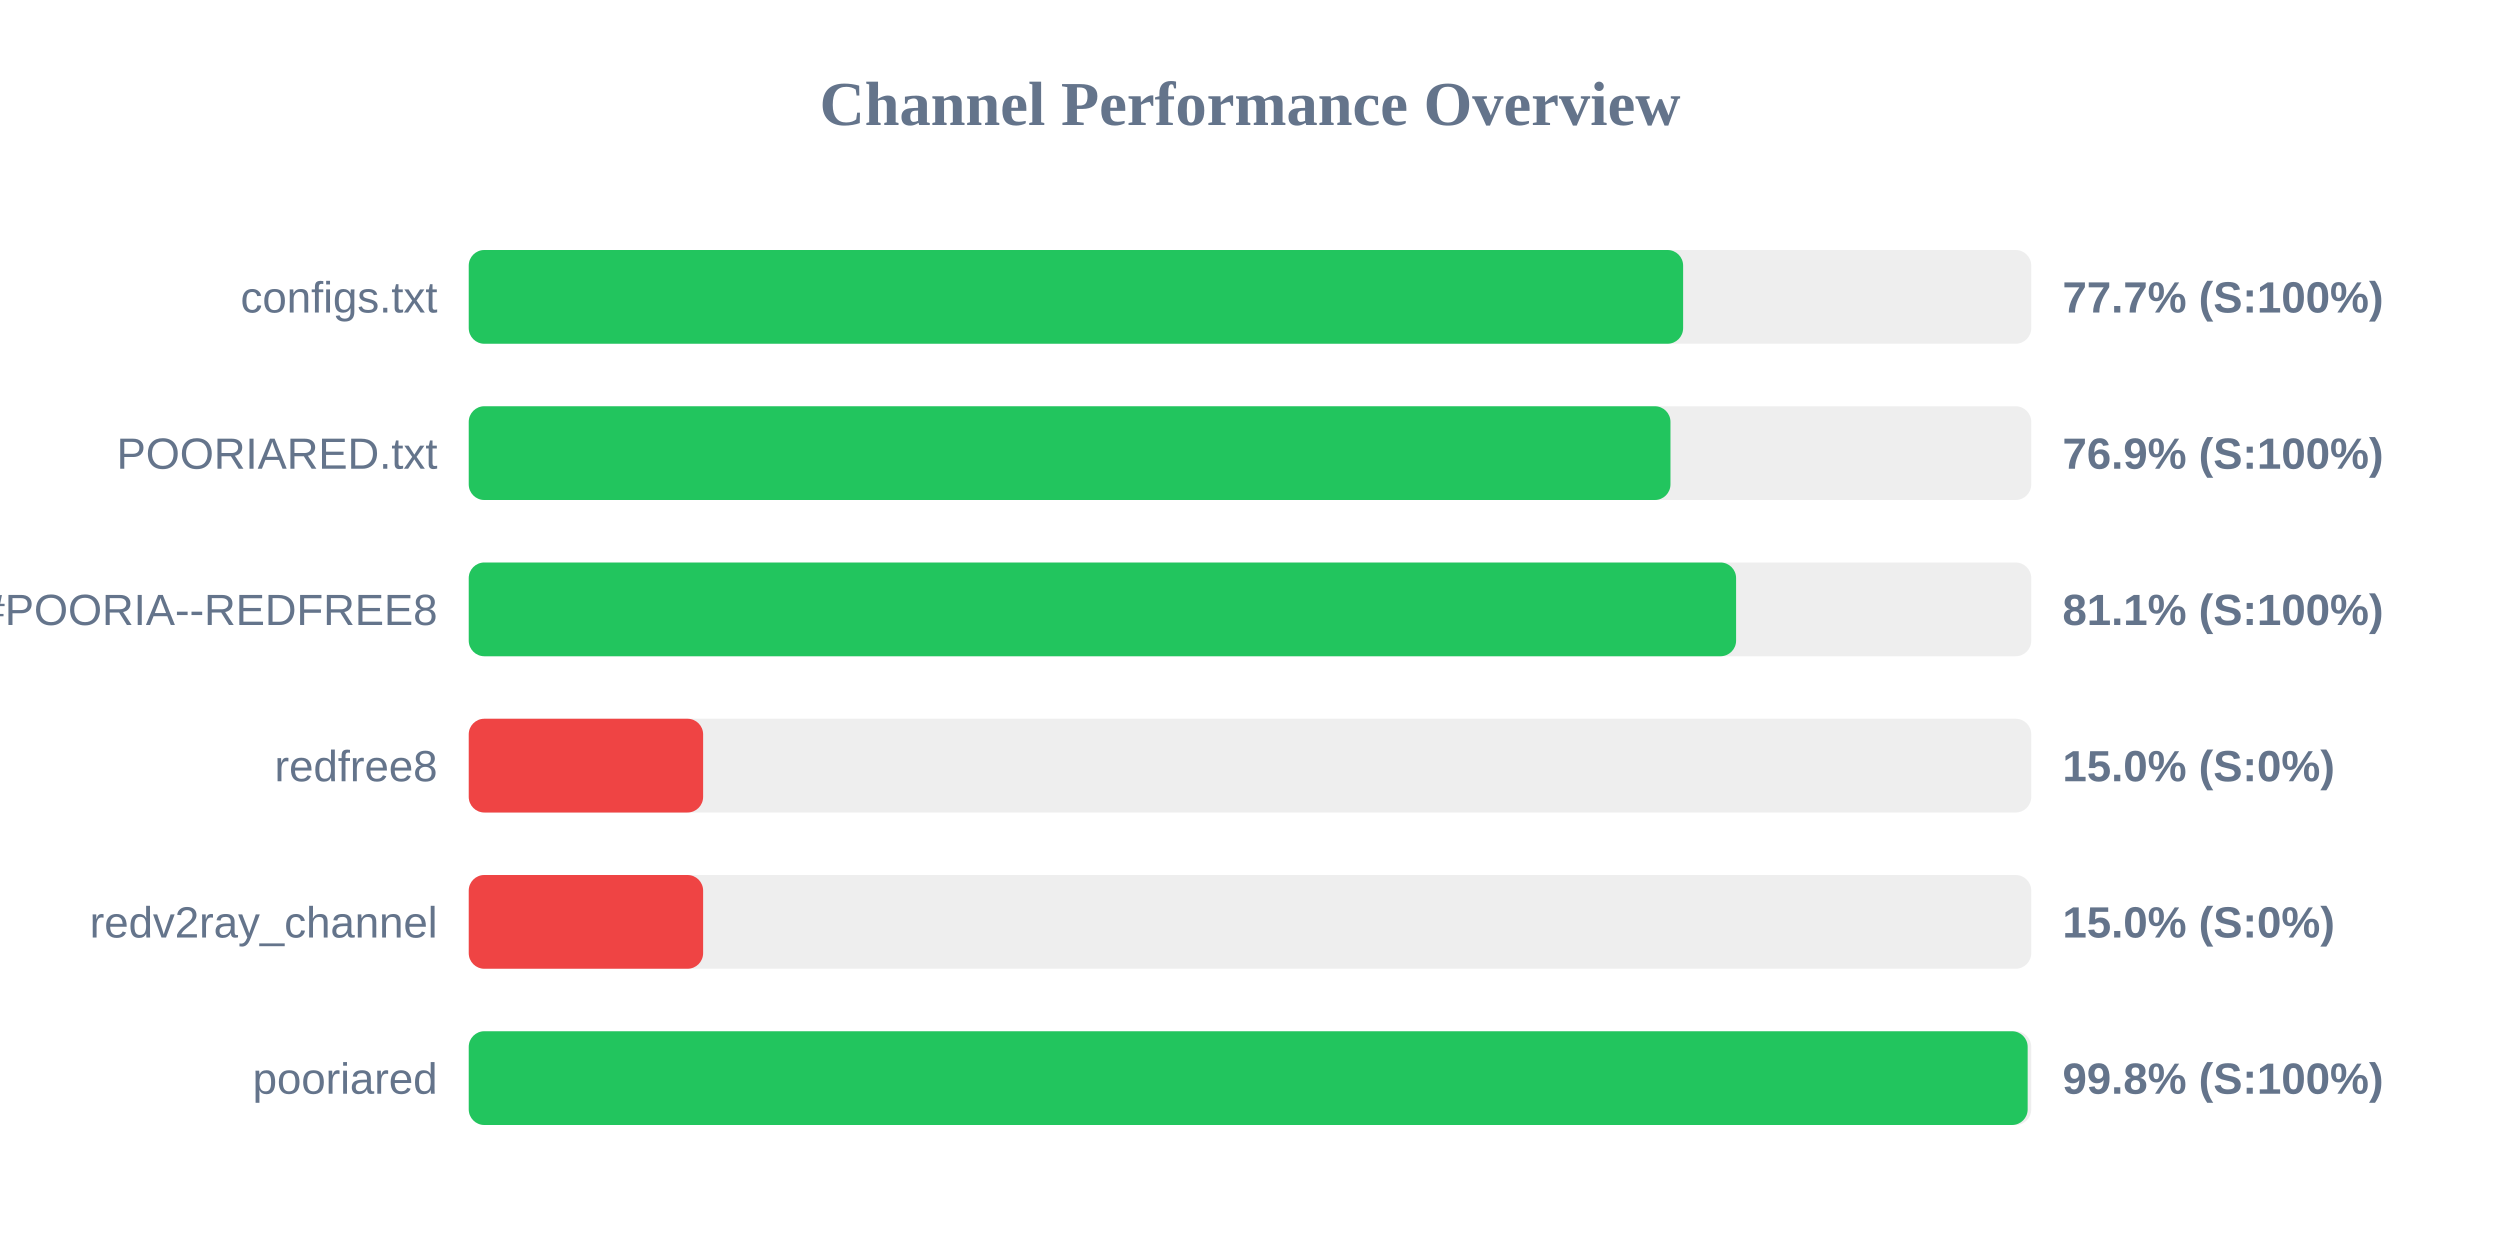
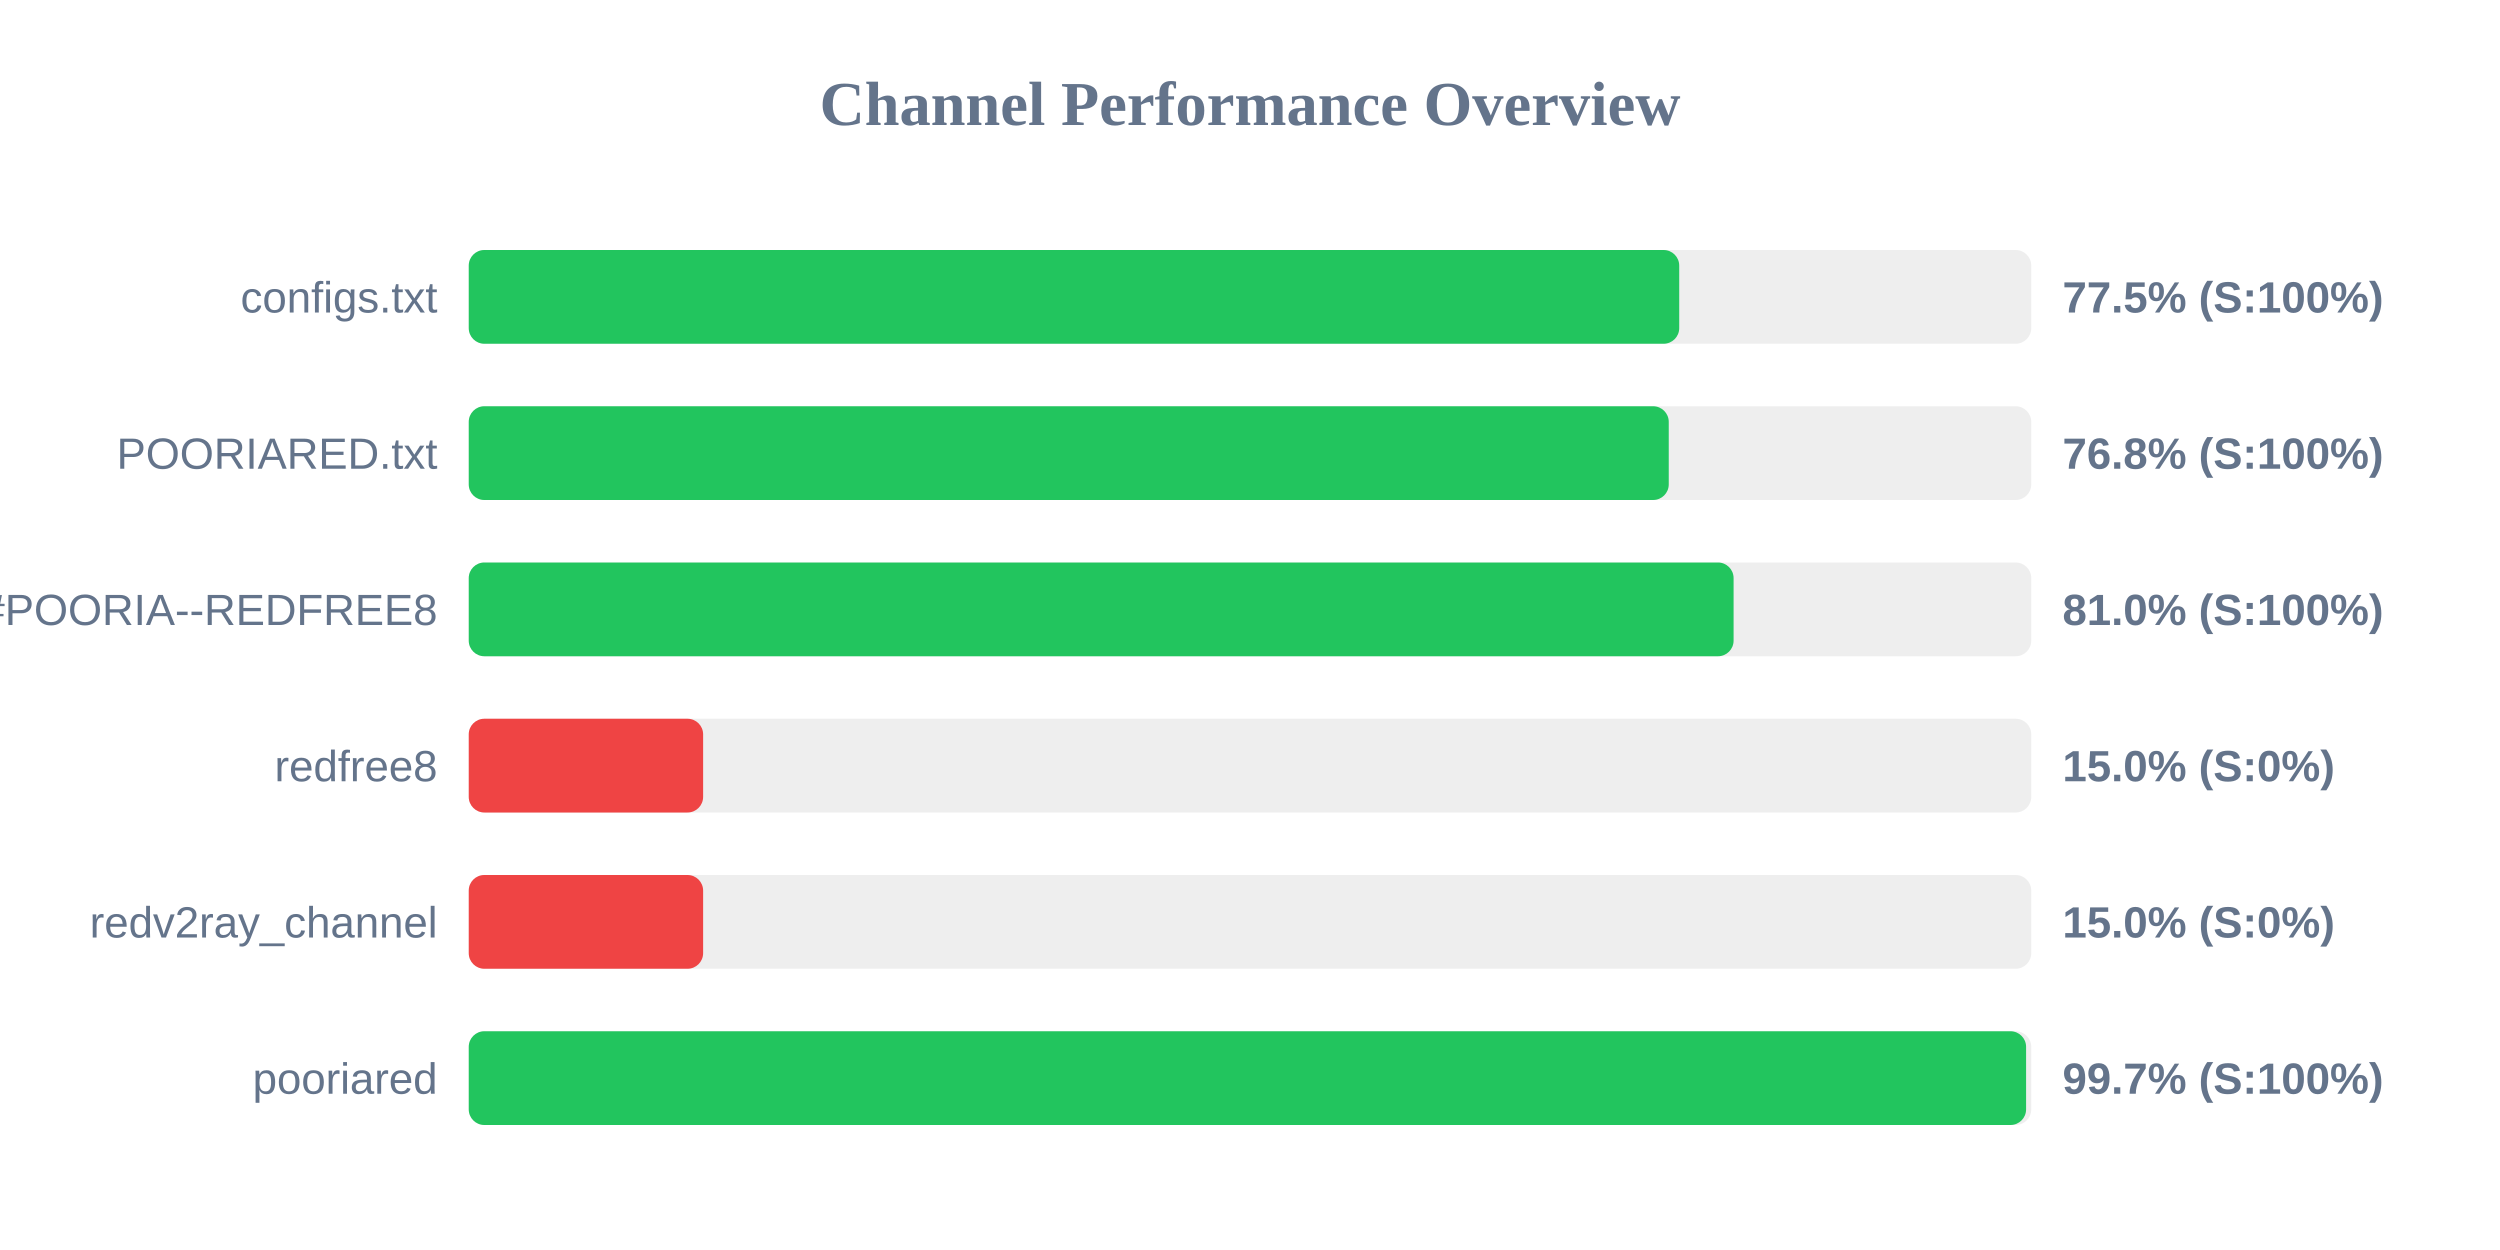
<svg xmlns="http://www.w3.org/2000/svg" width="800" height="400" version="1.1">
  <style>
        .row { font: 14px Arial; fill: #64748b; }
        .score { font: bold 14px Arial; fill: #64748b; }
    </style>
  <text x="400" y="40" text-anchor="middle" font-size="20px" font-weight="bold" fill="#64748b">Channel Performance Overview</text>
  <rect x="150" y="80" width="500" height="30" fill="#eee" rx="5" />
-   <rect x="150" y="80" width="388.6" height="30" fill="#22c55e" rx="5" />
+   <rect x="150" y="80" width="387.35" height="30" fill="#22c55e" rx="5" />
  <text x="140" y="100" text-anchor="end" class="row">configs.txt</text>
-   <text x="660" y="100" text-anchor="start" class="score">77.7% (S:100%)</text>
+   <text x="660" y="100" text-anchor="start" class="score">77.5% (S:100%)</text>
  <rect x="150" y="130" width="500" height="30" fill="#eee" rx="5" />
-   <rect x="150" y="130" width="384.55" height="30" fill="#22c55e" rx="5" />
+   <rect x="150" y="130" width="384.0" height="30" fill="#22c55e" rx="5" />
  <text x="140" y="150" text-anchor="end" class="row">POORIARED.txt</text>
-   <text x="660" y="150" text-anchor="start" class="score">76.9% (S:100%)</text>
+   <text x="660" y="150" text-anchor="start" class="score">76.8% (S:100%)</text>
  <rect x="150" y="180" width="500" height="30" fill="#eee" rx="5" />
-   <rect x="150" y="180" width="405.55" height="30" fill="#22c55e" rx="5" />
+   <rect x="150" y="180" width="404.75" height="30" fill="#22c55e" rx="5" />
  <text x="140" y="200" text-anchor="end" class="row">POORIA--REDFREE8.txt#POORIA--REDFREE8</text>
-   <text x="660" y="200" text-anchor="start" class="score">81.1% (S:100%)</text>
+   <text x="660" y="200" text-anchor="start" class="score">81.0% (S:100%)</text>
  <rect x="150" y="230" width="500" height="30" fill="#eee" rx="5" />
  <rect x="150" y="230" width="75.0" height="30" fill="#ef4444" rx="5" />
  <text x="140" y="250" text-anchor="end" class="row">redfree8</text>
  <text x="660" y="250" text-anchor="start" class="score">15.0% (S:0%)</text>
  <rect x="150" y="280" width="500" height="30" fill="#eee" rx="5" />
  <rect x="150" y="280" width="75.0" height="30" fill="#ef4444" rx="5" />
  <text x="140" y="300" text-anchor="end" class="row">redv2ray_channel</text>
  <text x="660" y="300" text-anchor="start" class="score">15.0% (S:0%)</text>
  <rect x="150" y="330" width="500" height="30" fill="#eee" rx="5" />
-   <rect x="150" y="330" width="498.85" height="30" fill="#22c55e" rx="5" />
+   <rect x="150" y="330" width="498.35" height="30" fill="#22c55e" rx="5" />
  <text x="140" y="350" text-anchor="end" class="row">pooriared</text>
-   <text x="660" y="350" text-anchor="start" class="score">99.8% (S:100%)</text>
+   <text x="660" y="350" text-anchor="start" class="score">99.7% (S:100%)</text>
</svg>
